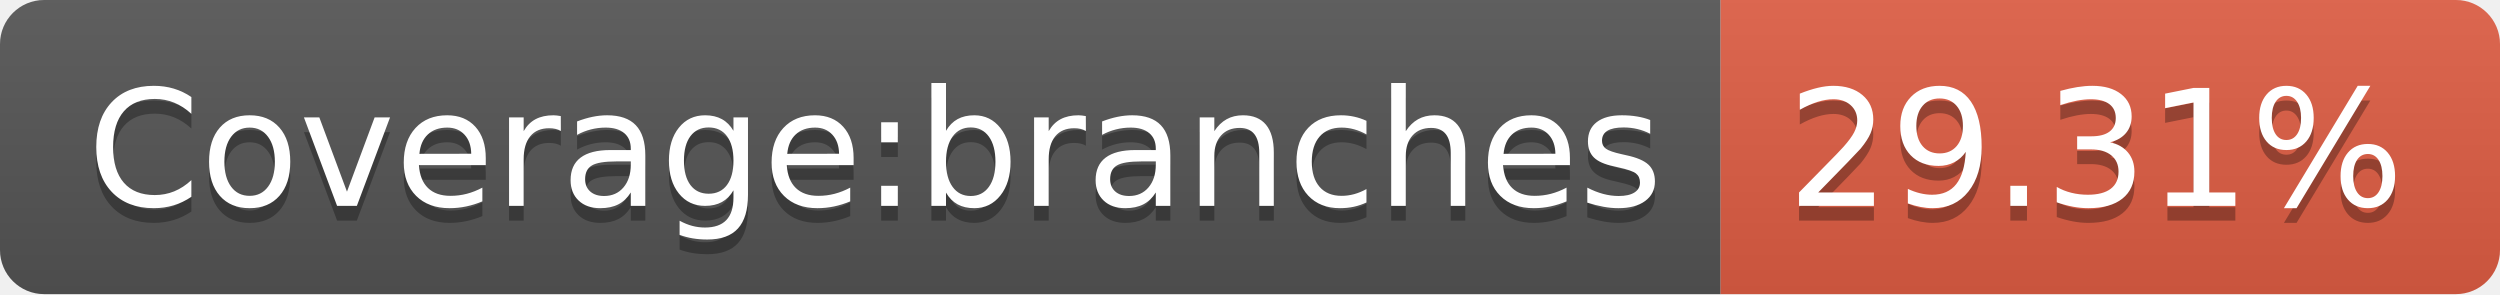
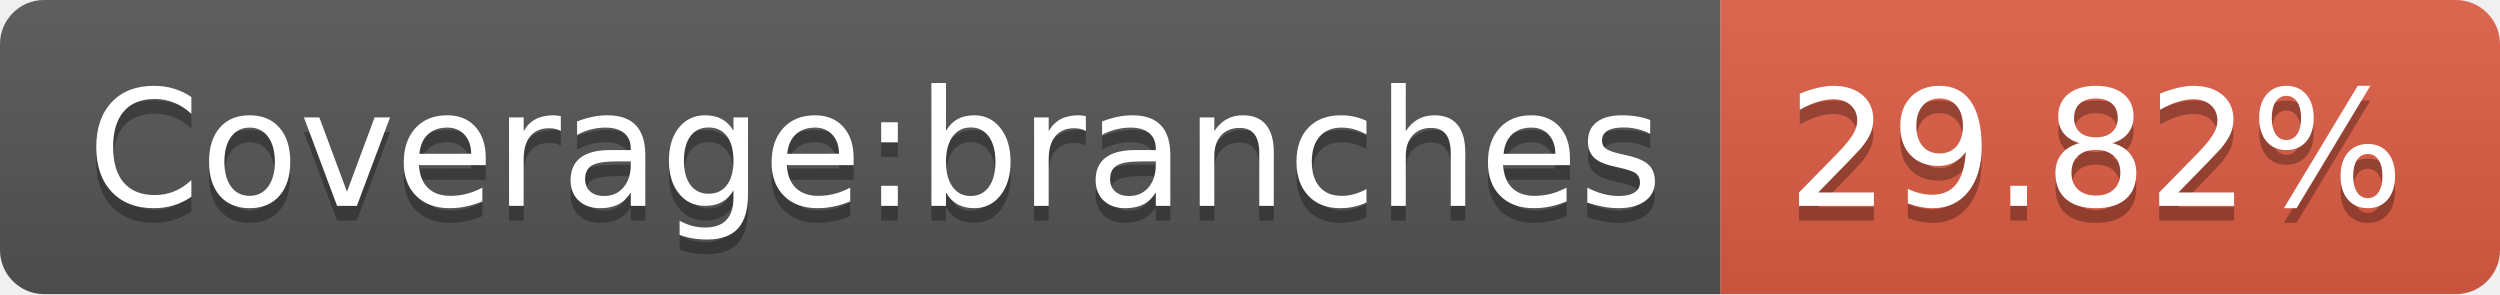
- <svg xmlns="http://www.w3.org/2000/svg" width="170" height="20" role="img" aria-label="Coverage:branches: 29.31%">
+ <svg xmlns="http://www.w3.org/2000/svg" width="170" height="20" role="img" aria-label="Coverage:branches: 29.82%">
  <linearGradient id="s" x2="0" y2="100%">
    <stop offset="0" stop-color="#bbb" stop-opacity=".1" />
    <stop offset="1" stop-opacity=".1" />
  </linearGradient>
  <clipPath id="r">
    <rect width="170" height="20" rx="3" fill="#fff" />
  </clipPath>
  <g clip-path="url(#r)">
    <rect width="117" height="20" fill="#555" />
    <rect x="117" width="53" height="20" fill="#e05d44" />
    <rect width="170" height="20" fill="url(#s)" />
  </g>
  <g fill="#fff" text-anchor="middle" font-family="Verdana,Geneva,DejaVu Sans,sans-serif" text-rendering="geometricPrecision" font-size="110">
    <text aria-hidden="true" x="595" y="150" fill="#010101" fill-opacity=".3" transform="scale(.1)" textLength="1070">Coverage:branches</text>
    <text x="595" y="140" transform="scale(.1)" fill="#fff" textLength="1070">Coverage:branches</text>
-     <text aria-hidden="true" x="1425" y="150" fill="#010101" fill-opacity=".3" transform="scale(.1)" textLength="430">29.31%</text>
-     <text x="1425" y="140" transform="scale(.1)" fill="#fff" textLength="430">29.31%</text>
+     <text aria-hidden="true" x="1425" y="150" fill="#010101" fill-opacity=".3" transform="scale(.1)" textLength="430">29.82%</text>
+     <text x="1425" y="140" transform="scale(.1)" fill="#fff" textLength="430">29.82%</text>
  </g>
</svg>
